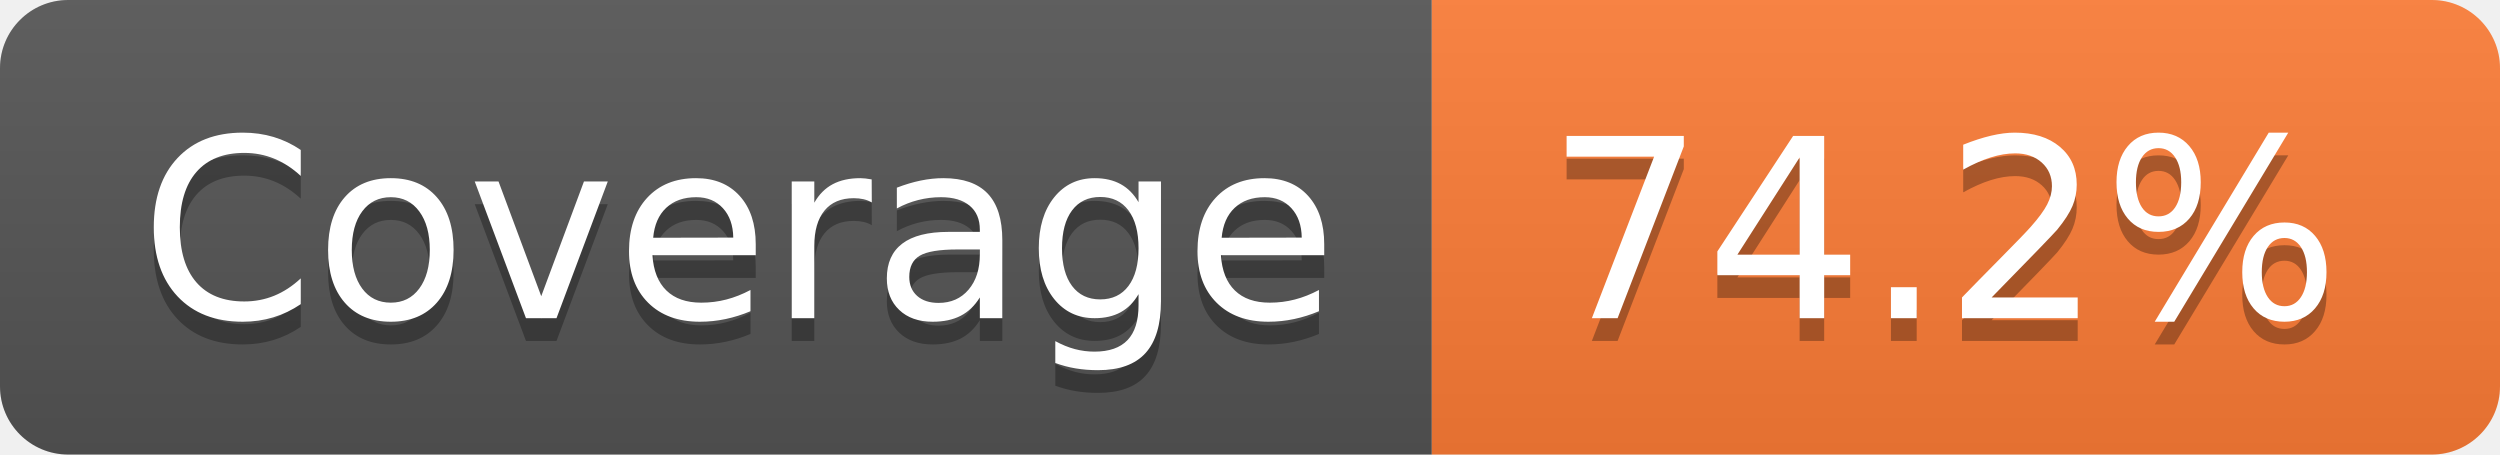
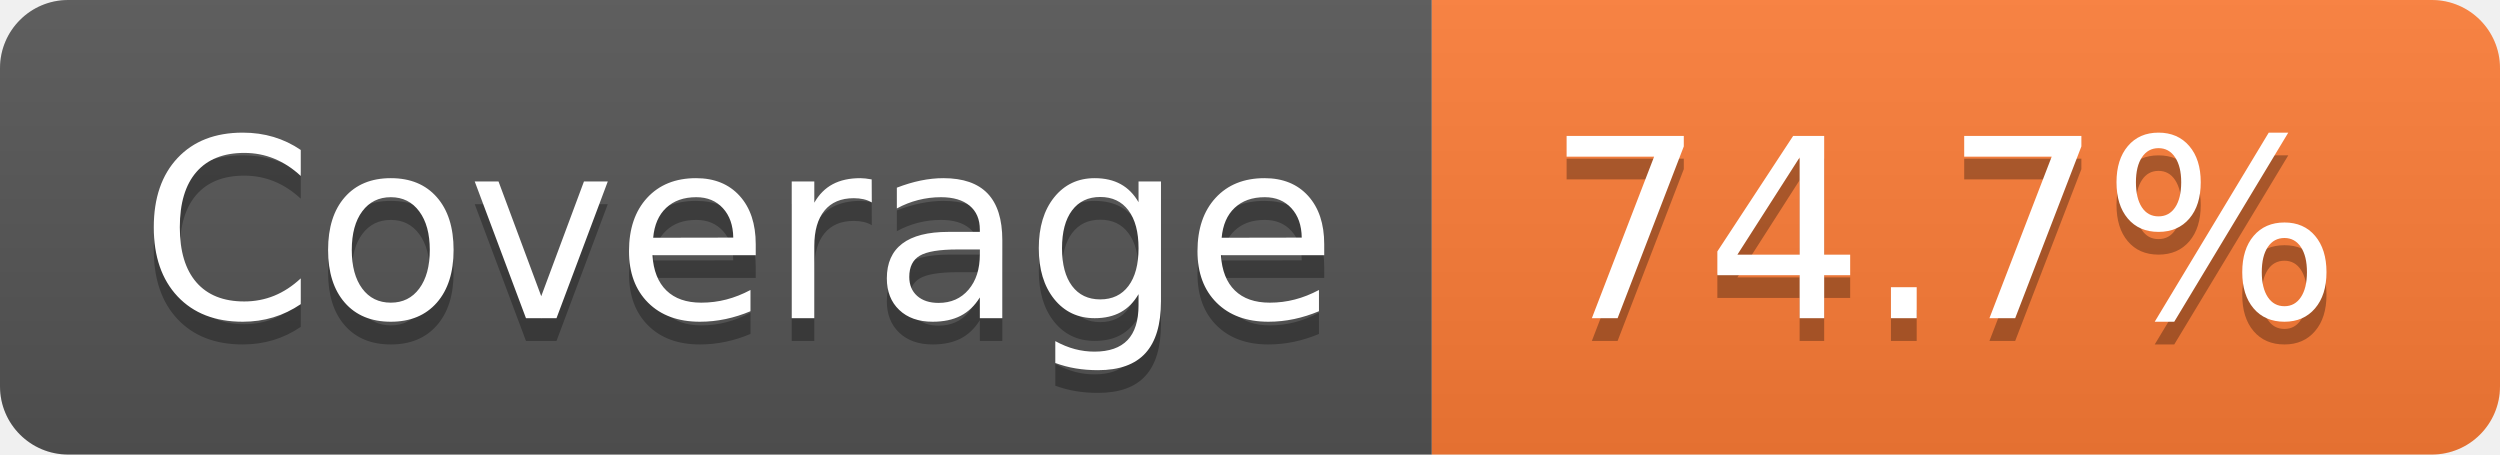
- <svg xmlns="http://www.w3.org/2000/svg" width="110" height="20" role="img" aria-label="Coverage: 74.2%">
+ <svg xmlns="http://www.w3.org/2000/svg" width="110" height="20" role="img" aria-label="Coverage: 74.7%">
  <linearGradient id="s" x2="0" y2="100%">
    <stop offset="0" stop-color="#bbb" stop-opacity=".1" />
    <stop offset="1" stop-opacity=".1" />
  </linearGradient>
  <clipPath id="r">
    <rect width="110" height="20" rx="3" fill="#fff" />
  </clipPath>
  <g clip-path="url(#r)">
    <rect width="63" height="20" fill="#555" />
    <rect x="63" width="47" height="20" fill="#fe7d37" />
    <rect width="110" height="20" fill="url(#s)" />
  </g>
  <g fill="#fff" text-anchor="middle" font-family="Verdana,Geneva,DejaVu Sans,sans-serif" text-rendering="geometricPrecision" font-size="110">
    <text aria-hidden="true" x="325" y="150" fill="#010101" fill-opacity=".3" transform="scale(.1)" textLength="530">Coverage</text>
    <text x="325" y="140" transform="scale(.1)" fill="#fff" textLength="530">Coverage</text>
-     <text aria-hidden="true" x="855" y="150" fill="#010101" fill-opacity=".3" transform="scale(.1)" textLength="370">74.2%</text>
-     <text x="855" y="140" transform="scale(.1)" fill="#fff" textLength="370">74.2%</text>
+     <text aria-hidden="true" x="855" y="150" fill="#010101" fill-opacity=".3" transform="scale(.1)" textLength="370">74.7%</text>
+     <text x="855" y="140" transform="scale(.1)" fill="#fff" textLength="370">74.7%</text>
  </g>
</svg>
